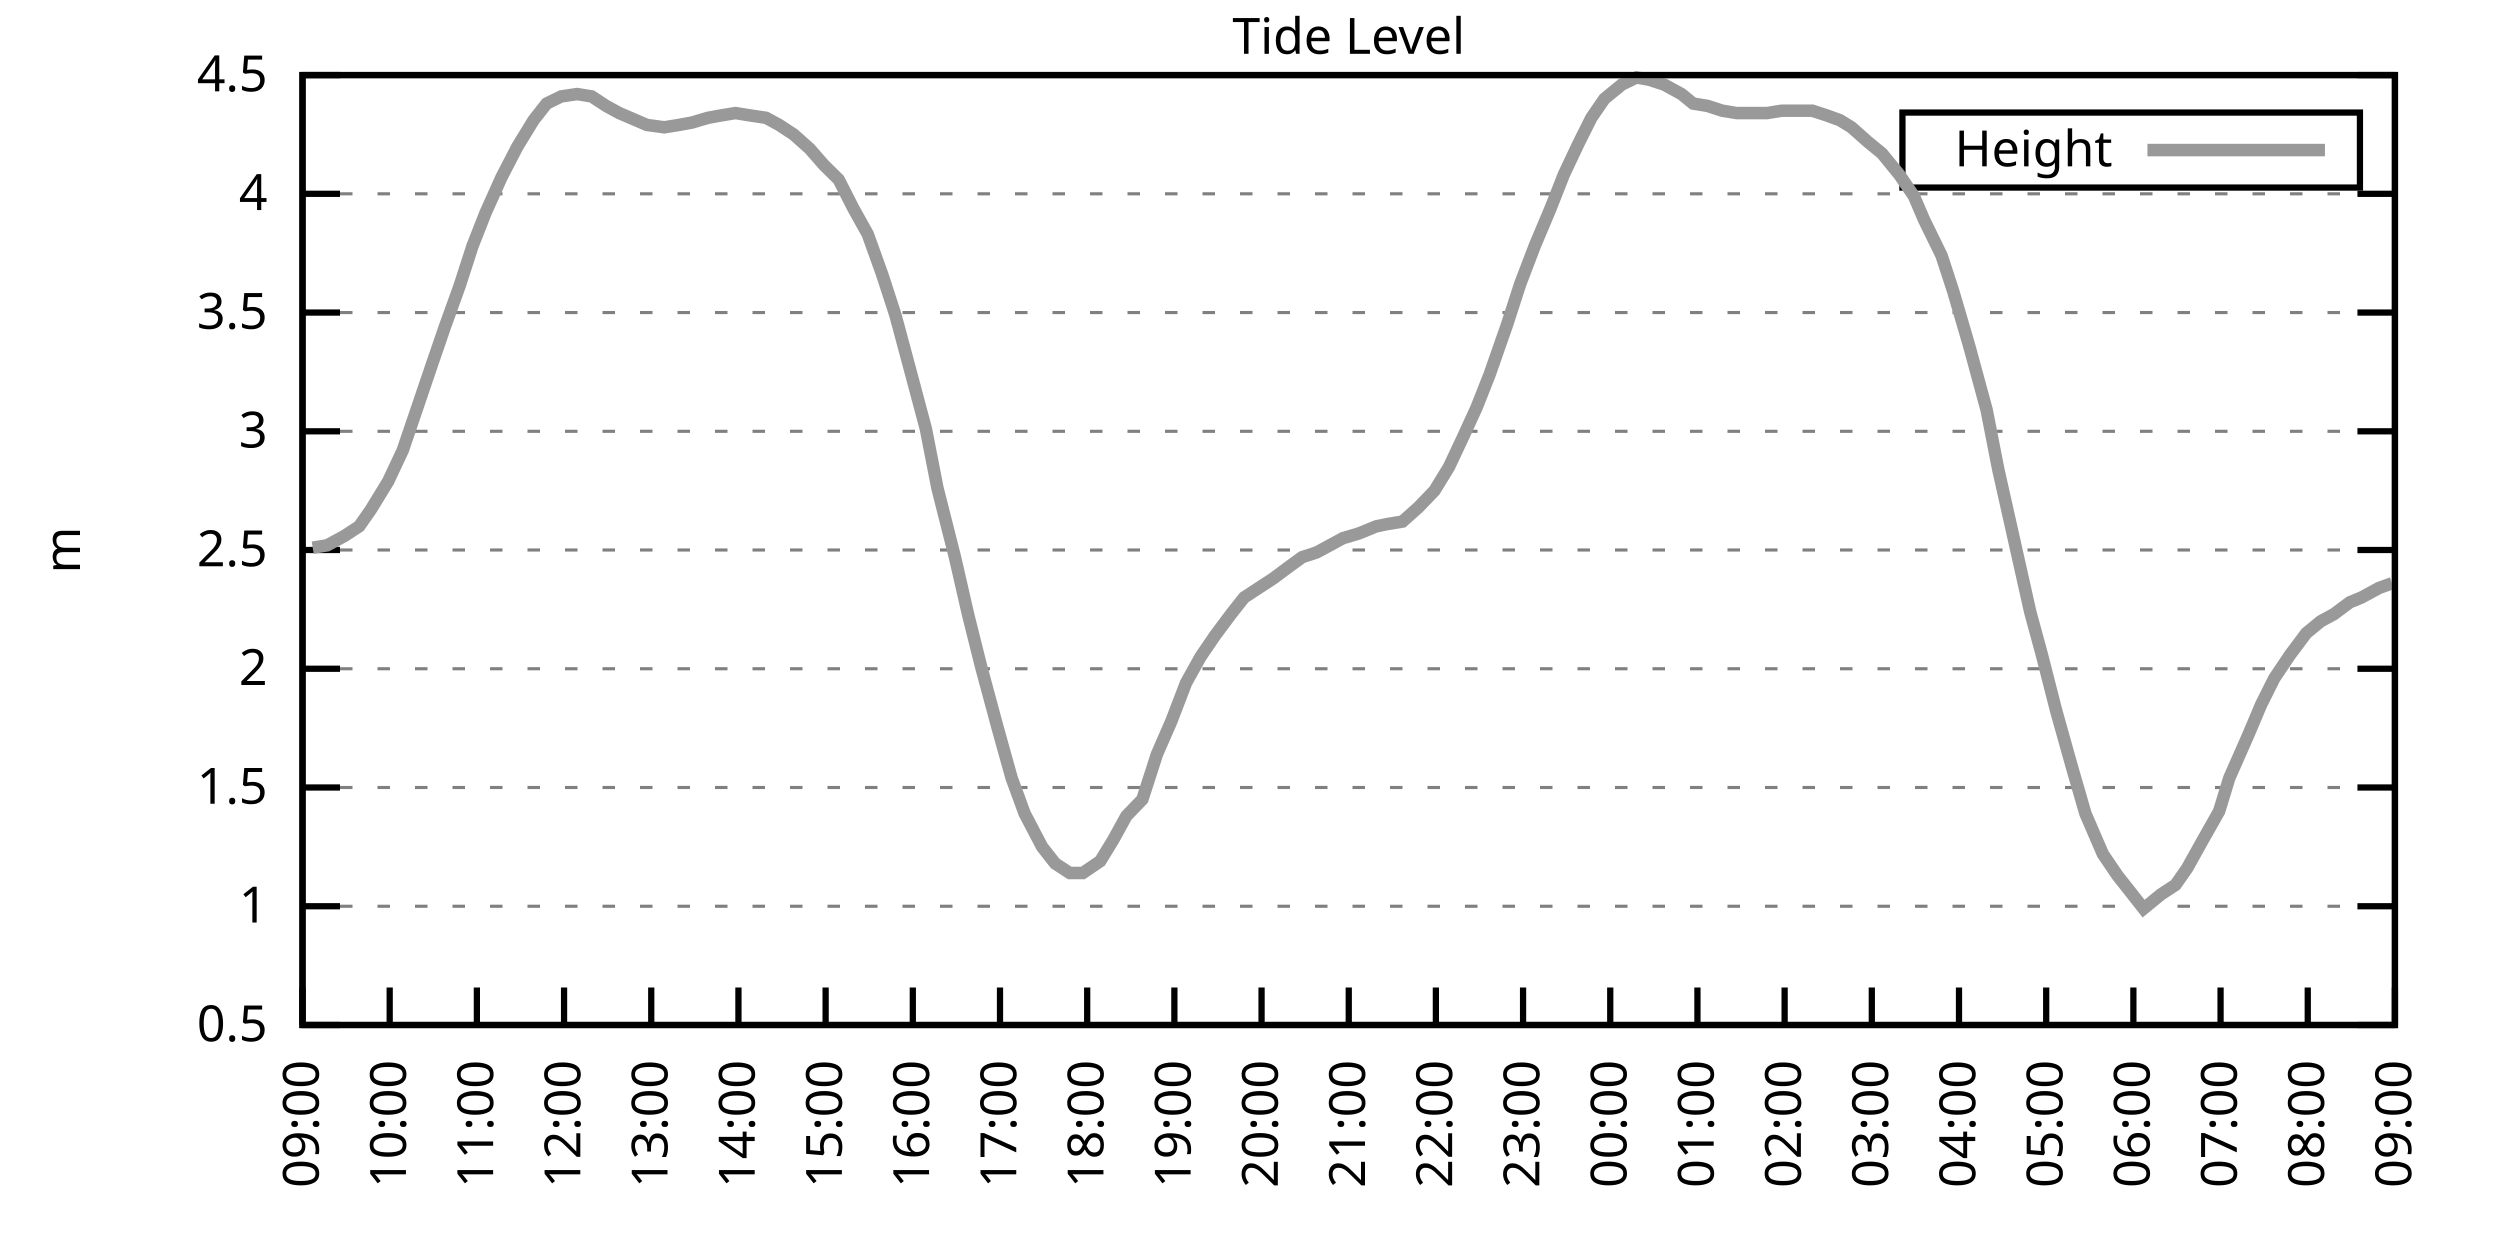
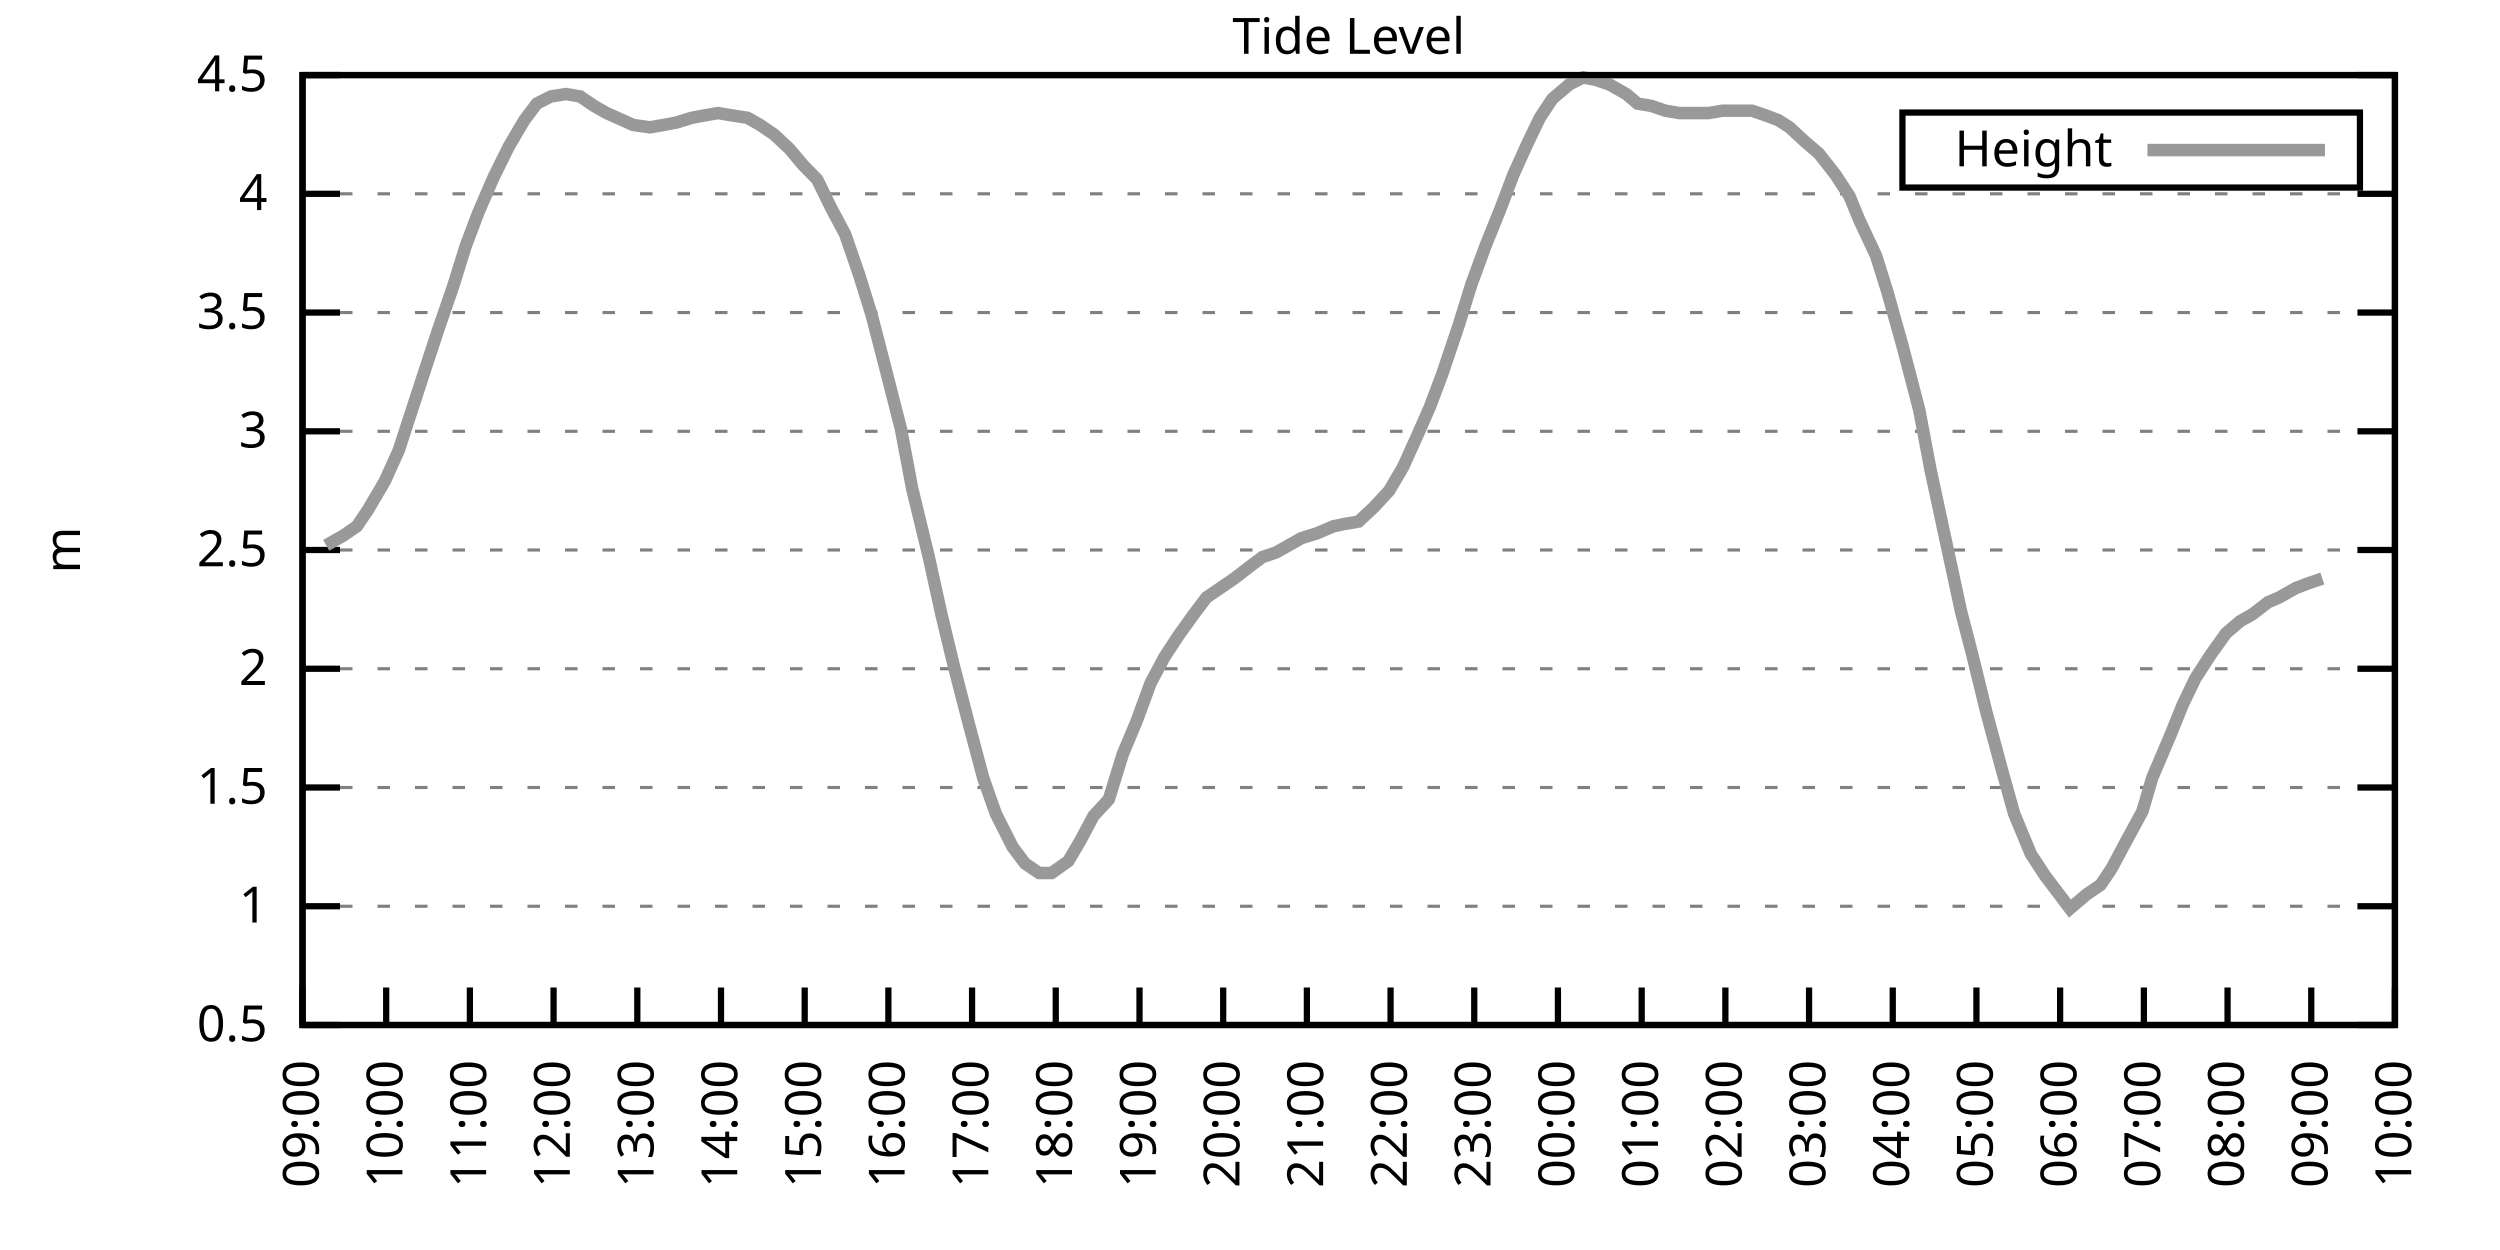
<svg xmlns="http://www.w3.org/2000/svg" xmlns:xlink="http://www.w3.org/1999/xlink" width="400" height="200" viewBox="0 0 400 200">
  <g id="gnuplot_canvas">
    <rect x="0" y="0" width="400" height="200" fill="none" />
    <defs>
      <circle id="gpDot" r="0.5" stroke-width="0.5" stroke="currentColor" />
      <path id="gpPt0" stroke-width="0.333" stroke="currentColor" d="M-1,0 h2 M0,-1 v2" />
      <path id="gpPt1" stroke-width="0.333" stroke="currentColor" d="M-1,-1 L1,1 M1,-1 L-1,1" />
      <path id="gpPt2" stroke-width="0.333" stroke="currentColor" d="M-1,0 L1,0 M0,-1 L0,1 M-1,-1 L1,1 M-1,1 L1,-1" />
      <rect id="gpPt3" stroke-width="0.333" stroke="currentColor" x="-1" y="-1" width="2" height="2" />
      <rect id="gpPt4" stroke-width="0.333" stroke="currentColor" fill="currentColor" x="-1" y="-1" width="2" height="2" />
      <circle id="gpPt5" stroke-width="0.333" stroke="currentColor" cx="0" cy="0" r="1" />
      <use xlink:href="#gpPt5" id="gpPt6" fill="currentColor" stroke="none" />
      <path id="gpPt7" stroke-width="0.333" stroke="currentColor" d="M0,-1.33 L-1.33,0.67 L1.33,0.67 z" />
      <use xlink:href="#gpPt7" id="gpPt8" fill="currentColor" stroke="none" />
      <use xlink:href="#gpPt7" id="gpPt9" stroke="currentColor" transform="rotate(180)" />
      <use xlink:href="#gpPt9" id="gpPt10" fill="currentColor" stroke="none" />
      <use xlink:href="#gpPt3" id="gpPt11" stroke="currentColor" transform="rotate(45)" />
      <use xlink:href="#gpPt11" id="gpPt12" fill="currentColor" stroke="none" />
      <path id="gpPt13" stroke-width="0.333" stroke="currentColor" d="M0,1.330 L1.265,0.411 L0.782,-1.067 L-0.782,-1.076 L-1.265,0.411 z" />
      <use xlink:href="#gpPt13" id="gpPt14" fill="currentColor" stroke="none" />
      <filter id="textbox" filterUnits="objectBoundingBox" x="0" y="0" height="1" width="1">
        <feFlood flood-color="white" flood-opacity="1" result="bgnd" />
        <feComposite in="SourceGraphic" in2="bgnd" operator="atop" />
      </filter>
      <filter id="greybox" filterUnits="objectBoundingBox" x="0" y="0" height="1" width="1">
        <feFlood flood-color="lightgrey" flood-opacity="1" result="grey" />
        <feComposite in="SourceGraphic" in2="grey" operator="atop" />
      </filter>
    </defs>
    <g fill="none" color="white" stroke="currentColor" stroke-width="1.00" stroke-linecap="butt" stroke-linejoin="miter">
</g>
    <g fill="none" color="black" stroke="currentColor" stroke-width="1.00" stroke-linecap="butt" stroke-linejoin="miter">
      <g stroke="none" shape-rendering="crispEdges">
        <polygon fill="rgb(255, 255, 255)" points="48.40,164.00 383.18,164.00 383.18,12.02 48.40,12.02 " />
      </g>
    </g>
    <g fill="none" color="black" stroke="currentColor" stroke-width="1.00" stroke-linecap="butt" stroke-linejoin="miter">
</g>
    <g fill="none" color="black" stroke="black" stroke-width="0.50" stroke-linecap="butt" stroke-linejoin="miter">
</g>
    <g fill="none" color="gray" stroke="currentColor" stroke-width="0.50" stroke-linecap="butt" stroke-linejoin="miter">
      <path stroke="gray" stroke-dasharray="2,4" class="gridline" d="M48.40,164.00 L383.19,164.00  " />
    </g>
    <g fill="none" color="gray" stroke="gray" stroke-width="1.00" stroke-linecap="butt" stroke-linejoin="miter">
</g>
    <g fill="none" color="black" stroke="currentColor" stroke-width="1.00" stroke-linecap="butt" stroke-linejoin="miter">
      <path stroke="black" d="M48.40,164.00 L54.40,164.00 M383.19,164.00 L377.19,164.00  " />
      <g transform="translate(42.80,166.60)" stroke="none" fill="black" font-family="Sans" font-size="8.00" text-anchor="end">
        <text>
          <tspan font-family="Sans"> 0.5</tspan>
        </text>
      </g>
    </g>
    <g fill="none" color="black" stroke="currentColor" stroke-width="1.00" stroke-linecap="butt" stroke-linejoin="miter">
</g>
    <g fill="none" color="black" stroke="black" stroke-width="0.50" stroke-linecap="butt" stroke-linejoin="miter">
</g>
    <g fill="none" color="gray" stroke="currentColor" stroke-width="0.50" stroke-linecap="butt" stroke-linejoin="miter">
      <path stroke="gray" stroke-dasharray="2,4" class="gridline" d="M48.40,145.00 L383.19,145.00  " />
    </g>
    <g fill="none" color="gray" stroke="gray" stroke-width="1.00" stroke-linecap="butt" stroke-linejoin="miter">
</g>
    <g fill="none" color="black" stroke="currentColor" stroke-width="1.00" stroke-linecap="butt" stroke-linejoin="miter">
      <path stroke="black" d="M48.40,145.00 L54.40,145.00 M383.19,145.00 L377.19,145.00  " />
      <g transform="translate(42.80,147.60)" stroke="none" fill="black" font-family="Sans" font-size="8.00" text-anchor="end">
        <text>
          <tspan font-family="Sans"> 1</tspan>
        </text>
      </g>
    </g>
    <g fill="none" color="black" stroke="currentColor" stroke-width="1.00" stroke-linecap="butt" stroke-linejoin="miter">
</g>
    <g fill="none" color="black" stroke="black" stroke-width="0.50" stroke-linecap="butt" stroke-linejoin="miter">
</g>
    <g fill="none" color="gray" stroke="currentColor" stroke-width="0.50" stroke-linecap="butt" stroke-linejoin="miter">
      <path stroke="gray" stroke-dasharray="2,4" class="gridline" d="M48.40,126.00 L383.19,126.00  " />
    </g>
    <g fill="none" color="gray" stroke="gray" stroke-width="1.00" stroke-linecap="butt" stroke-linejoin="miter">
</g>
    <g fill="none" color="black" stroke="currentColor" stroke-width="1.00" stroke-linecap="butt" stroke-linejoin="miter">
      <path stroke="black" d="M48.40,126.00 L54.40,126.00 M383.19,126.00 L377.19,126.00  " />
      <g transform="translate(42.80,128.60)" stroke="none" fill="black" font-family="Sans" font-size="8.00" text-anchor="end">
        <text>
          <tspan font-family="Sans"> 1.5</tspan>
        </text>
      </g>
    </g>
    <g fill="none" color="black" stroke="currentColor" stroke-width="1.00" stroke-linecap="butt" stroke-linejoin="miter">
</g>
    <g fill="none" color="black" stroke="black" stroke-width="0.50" stroke-linecap="butt" stroke-linejoin="miter">
</g>
    <g fill="none" color="gray" stroke="currentColor" stroke-width="0.50" stroke-linecap="butt" stroke-linejoin="miter">
      <path stroke="gray" stroke-dasharray="2,4" class="gridline" d="M48.40,107.00 L383.19,107.00  " />
    </g>
    <g fill="none" color="gray" stroke="gray" stroke-width="1.00" stroke-linecap="butt" stroke-linejoin="miter">
</g>
    <g fill="none" color="black" stroke="currentColor" stroke-width="1.00" stroke-linecap="butt" stroke-linejoin="miter">
      <path stroke="black" d="M48.40,107.00 L54.40,107.00 M383.19,107.00 L377.19,107.00  " />
      <g transform="translate(42.80,109.60)" stroke="none" fill="black" font-family="Sans" font-size="8.00" text-anchor="end">
        <text>
          <tspan font-family="Sans"> 2</tspan>
        </text>
      </g>
    </g>
    <g fill="none" color="black" stroke="currentColor" stroke-width="1.00" stroke-linecap="butt" stroke-linejoin="miter">
</g>
    <g fill="none" color="black" stroke="black" stroke-width="0.50" stroke-linecap="butt" stroke-linejoin="miter">
</g>
    <g fill="none" color="gray" stroke="currentColor" stroke-width="0.50" stroke-linecap="butt" stroke-linejoin="miter">
      <path stroke="gray" stroke-dasharray="2,4" class="gridline" d="M48.40,88.00 L383.19,88.00  " />
    </g>
    <g fill="none" color="gray" stroke="gray" stroke-width="1.00" stroke-linecap="butt" stroke-linejoin="miter">
</g>
    <g fill="none" color="black" stroke="currentColor" stroke-width="1.00" stroke-linecap="butt" stroke-linejoin="miter">
      <path stroke="black" d="M48.40,88.00 L54.40,88.00 M383.19,88.00 L377.19,88.00  " />
      <g transform="translate(42.80,90.60)" stroke="none" fill="black" font-family="Sans" font-size="8.00" text-anchor="end">
        <text>
          <tspan font-family="Sans"> 2.5</tspan>
        </text>
      </g>
    </g>
    <g fill="none" color="black" stroke="currentColor" stroke-width="1.00" stroke-linecap="butt" stroke-linejoin="miter">
</g>
    <g fill="none" color="black" stroke="black" stroke-width="0.50" stroke-linecap="butt" stroke-linejoin="miter">
</g>
    <g fill="none" color="gray" stroke="currentColor" stroke-width="0.50" stroke-linecap="butt" stroke-linejoin="miter">
      <path stroke="gray" stroke-dasharray="2,4" class="gridline" d="M48.40,69.01 L383.19,69.01  " />
    </g>
    <g fill="none" color="gray" stroke="gray" stroke-width="1.00" stroke-linecap="butt" stroke-linejoin="miter">
</g>
    <g fill="none" color="black" stroke="currentColor" stroke-width="1.00" stroke-linecap="butt" stroke-linejoin="miter">
      <path stroke="black" d="M48.40,69.01 L54.40,69.01 M383.19,69.01 L377.19,69.01  " />
      <g transform="translate(42.80,71.61)" stroke="none" fill="black" font-family="Sans" font-size="8.00" text-anchor="end">
        <text>
          <tspan font-family="Sans"> 3</tspan>
        </text>
      </g>
    </g>
    <g fill="none" color="black" stroke="currentColor" stroke-width="1.00" stroke-linecap="butt" stroke-linejoin="miter">
</g>
    <g fill="none" color="black" stroke="black" stroke-width="0.50" stroke-linecap="butt" stroke-linejoin="miter">
</g>
    <g fill="none" color="gray" stroke="currentColor" stroke-width="0.50" stroke-linecap="butt" stroke-linejoin="miter">
      <path stroke="gray" stroke-dasharray="2,4" class="gridline" d="M48.40,50.01 L383.19,50.01  " />
    </g>
    <g fill="none" color="gray" stroke="gray" stroke-width="1.00" stroke-linecap="butt" stroke-linejoin="miter">
</g>
    <g fill="none" color="black" stroke="currentColor" stroke-width="1.00" stroke-linecap="butt" stroke-linejoin="miter">
      <path stroke="black" d="M48.40,50.01 L54.40,50.01 M383.19,50.01 L377.19,50.01  " />
      <g transform="translate(42.80,52.61)" stroke="none" fill="black" font-family="Sans" font-size="8.00" text-anchor="end">
        <text>
          <tspan font-family="Sans"> 3.5</tspan>
        </text>
      </g>
    </g>
    <g fill="none" color="black" stroke="currentColor" stroke-width="1.00" stroke-linecap="butt" stroke-linejoin="miter">
</g>
    <g fill="none" color="black" stroke="black" stroke-width="0.50" stroke-linecap="butt" stroke-linejoin="miter">
</g>
    <g fill="none" color="gray" stroke="currentColor" stroke-width="0.50" stroke-linecap="butt" stroke-linejoin="miter">
      <path stroke="gray" stroke-dasharray="2,4" class="gridline" d="M48.40,31.01 L383.19,31.01  " />
    </g>
    <g fill="none" color="gray" stroke="gray" stroke-width="1.00" stroke-linecap="butt" stroke-linejoin="miter">
</g>
    <g fill="none" color="black" stroke="currentColor" stroke-width="1.00" stroke-linecap="butt" stroke-linejoin="miter">
      <path stroke="black" d="M48.40,31.01 L54.40,31.01 M383.19,31.01 L377.19,31.01  " />
      <g transform="translate(42.80,33.61)" stroke="none" fill="black" font-family="Sans" font-size="8.00" text-anchor="end">
        <text>
          <tspan font-family="Sans"> 4</tspan>
        </text>
      </g>
    </g>
    <g fill="none" color="black" stroke="currentColor" stroke-width="1.00" stroke-linecap="butt" stroke-linejoin="miter">
</g>
    <g fill="none" color="black" stroke="black" stroke-width="0.50" stroke-linecap="butt" stroke-linejoin="miter">
</g>
    <g fill="none" color="gray" stroke="currentColor" stroke-width="0.50" stroke-linecap="butt" stroke-linejoin="miter">
      <path stroke="gray" stroke-dasharray="2,4" class="gridline" d="M48.40,12.01 L383.19,12.01  " />
    </g>
    <g fill="none" color="gray" stroke="gray" stroke-width="1.00" stroke-linecap="butt" stroke-linejoin="miter">
</g>
    <g fill="none" color="black" stroke="currentColor" stroke-width="1.00" stroke-linecap="butt" stroke-linejoin="miter">
      <path stroke="black" d="M48.40,12.01 L54.40,12.01 M383.19,12.01 L377.19,12.01  " />
      <g transform="translate(42.80,14.61)" stroke="none" fill="black" font-family="Sans" font-size="8.00" text-anchor="end">
        <text>
          <tspan font-family="Sans"> 4.5</tspan>
        </text>
      </g>
    </g>
    <g fill="none" color="black" stroke="currentColor" stroke-width="1.00" stroke-linecap="butt" stroke-linejoin="miter">
      <path stroke="black" d="M48.40,164.00 L48.40,158.00  " />
      <g transform="translate(51.00,169.60) rotate(270.00)" stroke="none" fill="black" font-family="Sans" font-size="8.00" text-anchor="end">
        <text>
          <tspan font-family="Sans">09:00</tspan>
        </text>
      </g>
    </g>
    <g fill="none" color="black" stroke="currentColor" stroke-width="1.00" stroke-linecap="butt" stroke-linejoin="miter">
-       <path stroke="black" d="M62.35,164.00 L62.35,158.00  " />
-       <g transform="translate(64.95,169.60) rotate(270.00)" stroke="none" fill="black" font-family="Sans" font-size="8.00" text-anchor="end">
+       <path stroke="black" d="M61.79,164.00 L61.79,158.00  " />
+       <g transform="translate(64.39,169.60) rotate(270.00)" stroke="none" fill="black" font-family="Sans" font-size="8.00" text-anchor="end">
        <text>
          <tspan font-family="Sans">10:00</tspan>
        </text>
      </g>
    </g>
    <g fill="none" color="black" stroke="currentColor" stroke-width="1.00" stroke-linecap="butt" stroke-linejoin="miter">
-       <path stroke="black" d="M76.30,164.00 L76.30,158.00  " />
-       <g transform="translate(78.90,169.60) rotate(270.00)" stroke="none" fill="black" font-family="Sans" font-size="8.00" text-anchor="end">
+       <path stroke="black" d="M75.18,164.00 L75.18,158.00  " />
+       <g transform="translate(77.78,169.60) rotate(270.00)" stroke="none" fill="black" font-family="Sans" font-size="8.00" text-anchor="end">
        <text>
          <tspan font-family="Sans">11:00</tspan>
        </text>
      </g>
    </g>
    <g fill="none" color="black" stroke="currentColor" stroke-width="1.00" stroke-linecap="butt" stroke-linejoin="miter">
-       <path stroke="black" d="M90.25,164.00 L90.25,158.00  " />
-       <g transform="translate(92.85,169.60) rotate(270.00)" stroke="none" fill="black" font-family="Sans" font-size="8.00" text-anchor="end">
+       <path stroke="black" d="M88.57,164.00 L88.57,158.00  " />
+       <g transform="translate(91.17,169.60) rotate(270.00)" stroke="none" fill="black" font-family="Sans" font-size="8.00" text-anchor="end">
        <text>
          <tspan font-family="Sans">12:00</tspan>
        </text>
      </g>
    </g>
    <g fill="none" color="black" stroke="currentColor" stroke-width="1.00" stroke-linecap="butt" stroke-linejoin="miter">
-       <path stroke="black" d="M104.20,164.00 L104.20,158.00  " />
-       <g transform="translate(106.80,169.60) rotate(270.00)" stroke="none" fill="black" font-family="Sans" font-size="8.00" text-anchor="end">
+       <path stroke="black" d="M101.97,164.00 L101.97,158.00  " />
+       <g transform="translate(104.57,169.60) rotate(270.00)" stroke="none" fill="black" font-family="Sans" font-size="8.00" text-anchor="end">
        <text>
          <tspan font-family="Sans">13:00</tspan>
        </text>
      </g>
    </g>
    <g fill="none" color="black" stroke="currentColor" stroke-width="1.00" stroke-linecap="butt" stroke-linejoin="miter">
-       <path stroke="black" d="M118.15,164.00 L118.15,158.00  " />
-       <g transform="translate(120.75,169.60) rotate(270.00)" stroke="none" fill="black" font-family="Sans" font-size="8.00" text-anchor="end">
+       <path stroke="black" d="M115.36,164.00 L115.36,158.00  " />
+       <g transform="translate(117.96,169.60) rotate(270.00)" stroke="none" fill="black" font-family="Sans" font-size="8.00" text-anchor="end">
        <text>
          <tspan font-family="Sans">14:00</tspan>
        </text>
      </g>
    </g>
    <g fill="none" color="black" stroke="currentColor" stroke-width="1.00" stroke-linecap="butt" stroke-linejoin="miter">
-       <path stroke="black" d="M132.10,164.00 L132.10,158.00  " />
-       <g transform="translate(134.70,169.60) rotate(270.00)" stroke="none" fill="black" font-family="Sans" font-size="8.00" text-anchor="end">
+       <path stroke="black" d="M128.75,164.00 L128.75,158.00  " />
+       <g transform="translate(131.35,169.60) rotate(270.00)" stroke="none" fill="black" font-family="Sans" font-size="8.00" text-anchor="end">
        <text>
          <tspan font-family="Sans">15:00</tspan>
        </text>
      </g>
    </g>
    <g fill="none" color="black" stroke="currentColor" stroke-width="1.00" stroke-linecap="butt" stroke-linejoin="miter">
-       <path stroke="black" d="M146.05,164.00 L146.05,158.00  " />
-       <g transform="translate(148.65,169.60) rotate(270.00)" stroke="none" fill="black" font-family="Sans" font-size="8.00" text-anchor="end">
+       <path stroke="black" d="M142.14,164.00 L142.14,158.00  " />
+       <g transform="translate(144.74,169.60) rotate(270.00)" stroke="none" fill="black" font-family="Sans" font-size="8.00" text-anchor="end">
        <text>
          <tspan font-family="Sans">16:00</tspan>
        </text>
      </g>
    </g>
    <g fill="none" color="black" stroke="currentColor" stroke-width="1.00" stroke-linecap="butt" stroke-linejoin="miter">
-       <path stroke="black" d="M160.00,164.00 L160.00,158.00  " />
-       <g transform="translate(162.60,169.60) rotate(270.00)" stroke="none" fill="black" font-family="Sans" font-size="8.00" text-anchor="end">
+       <path stroke="black" d="M155.53,164.00 L155.53,158.00  " />
+       <g transform="translate(158.13,169.60) rotate(270.00)" stroke="none" fill="black" font-family="Sans" font-size="8.00" text-anchor="end">
        <text>
          <tspan font-family="Sans">17:00</tspan>
        </text>
      </g>
    </g>
    <g fill="none" color="black" stroke="currentColor" stroke-width="1.00" stroke-linecap="butt" stroke-linejoin="miter">
-       <path stroke="black" d="M173.95,164.00 L173.95,158.00  " />
-       <g transform="translate(176.55,169.60) rotate(270.00)" stroke="none" fill="black" font-family="Sans" font-size="8.00" text-anchor="end">
+       <path stroke="black" d="M168.92,164.00 L168.92,158.00  " />
+       <g transform="translate(171.52,169.60) rotate(270.00)" stroke="none" fill="black" font-family="Sans" font-size="8.00" text-anchor="end">
        <text>
          <tspan font-family="Sans">18:00</tspan>
        </text>
      </g>
    </g>
    <g fill="none" color="black" stroke="currentColor" stroke-width="1.00" stroke-linecap="butt" stroke-linejoin="miter">
-       <path stroke="black" d="M187.90,164.00 L187.90,158.00  " />
-       <g transform="translate(190.50,169.60) rotate(270.00)" stroke="none" fill="black" font-family="Sans" font-size="8.00" text-anchor="end">
+       <path stroke="black" d="M182.32,164.00 L182.32,158.00  " />
+       <g transform="translate(184.92,169.60) rotate(270.00)" stroke="none" fill="black" font-family="Sans" font-size="8.00" text-anchor="end">
        <text>
          <tspan font-family="Sans">19:00</tspan>
        </text>
      </g>
    </g>
    <g fill="none" color="black" stroke="currentColor" stroke-width="1.00" stroke-linecap="butt" stroke-linejoin="miter">
-       <path stroke="black" d="M201.85,164.00 L201.85,158.00  " />
-       <g transform="translate(204.45,169.60) rotate(270.00)" stroke="none" fill="black" font-family="Sans" font-size="8.00" text-anchor="end">
+       <path stroke="black" d="M195.71,164.00 L195.71,158.00  " />
+       <g transform="translate(198.31,169.60) rotate(270.00)" stroke="none" fill="black" font-family="Sans" font-size="8.00" text-anchor="end">
        <text>
          <tspan font-family="Sans">20:00</tspan>
        </text>
      </g>
    </g>
    <g fill="none" color="black" stroke="currentColor" stroke-width="1.00" stroke-linecap="butt" stroke-linejoin="miter">
-       <path stroke="black" d="M215.80,164.00 L215.80,158.00  " />
-       <g transform="translate(218.40,169.60) rotate(270.00)" stroke="none" fill="black" font-family="Sans" font-size="8.00" text-anchor="end">
+       <path stroke="black" d="M209.10,164.00 L209.10,158.00  " />
+       <g transform="translate(211.70,169.60) rotate(270.00)" stroke="none" fill="black" font-family="Sans" font-size="8.00" text-anchor="end">
        <text>
          <tspan font-family="Sans">21:00</tspan>
        </text>
      </g>
    </g>
    <g fill="none" color="black" stroke="currentColor" stroke-width="1.00" stroke-linecap="butt" stroke-linejoin="miter">
-       <path stroke="black" d="M229.74,164.00 L229.74,158.00  " />
-       <g transform="translate(232.34,169.60) rotate(270.00)" stroke="none" fill="black" font-family="Sans" font-size="8.00" text-anchor="end">
+       <path stroke="black" d="M222.49,164.00 L222.49,158.00  " />
+       <g transform="translate(225.09,169.60) rotate(270.00)" stroke="none" fill="black" font-family="Sans" font-size="8.00" text-anchor="end">
        <text>
          <tspan font-family="Sans">22:00</tspan>
        </text>
      </g>
    </g>
    <g fill="none" color="black" stroke="currentColor" stroke-width="1.00" stroke-linecap="butt" stroke-linejoin="miter">
-       <path stroke="black" d="M243.69,164.00 L243.69,158.00  " />
-       <g transform="translate(246.29,169.60) rotate(270.00)" stroke="none" fill="black" font-family="Sans" font-size="8.00" text-anchor="end">
+       <path stroke="black" d="M235.88,164.00 L235.88,158.00  " />
+       <g transform="translate(238.48,169.60) rotate(270.00)" stroke="none" fill="black" font-family="Sans" font-size="8.00" text-anchor="end">
        <text>
          <tspan font-family="Sans">23:00</tspan>
        </text>
      </g>
    </g>
    <g fill="none" color="black" stroke="currentColor" stroke-width="1.00" stroke-linecap="butt" stroke-linejoin="miter">
-       <path stroke="black" d="M257.64,164.00 L257.64,158.00  " />
-       <g transform="translate(260.24,169.60) rotate(270.00)" stroke="none" fill="black" font-family="Sans" font-size="8.00" text-anchor="end">
+       <path stroke="black" d="M249.27,164.00 L249.27,158.00  " />
+       <g transform="translate(251.87,169.60) rotate(270.00)" stroke="none" fill="black" font-family="Sans" font-size="8.00" text-anchor="end">
        <text>
          <tspan font-family="Sans">00:00</tspan>
        </text>
      </g>
    </g>
    <g fill="none" color="black" stroke="currentColor" stroke-width="1.00" stroke-linecap="butt" stroke-linejoin="miter">
-       <path stroke="black" d="M271.59,164.00 L271.59,158.00  " />
-       <g transform="translate(274.19,169.60) rotate(270.00)" stroke="none" fill="black" font-family="Sans" font-size="8.00" text-anchor="end">
+       <path stroke="black" d="M262.67,164.00 L262.67,158.00  " />
+       <g transform="translate(265.27,169.60) rotate(270.00)" stroke="none" fill="black" font-family="Sans" font-size="8.00" text-anchor="end">
        <text>
          <tspan font-family="Sans">01:00</tspan>
        </text>
      </g>
    </g>
    <g fill="none" color="black" stroke="currentColor" stroke-width="1.00" stroke-linecap="butt" stroke-linejoin="miter">
-       <path stroke="black" d="M285.54,164.00 L285.54,158.00  " />
-       <g transform="translate(288.14,169.60) rotate(270.00)" stroke="none" fill="black" font-family="Sans" font-size="8.00" text-anchor="end">
+       <path stroke="black" d="M276.06,164.00 L276.06,158.00  " />
+       <g transform="translate(278.66,169.60) rotate(270.00)" stroke="none" fill="black" font-family="Sans" font-size="8.00" text-anchor="end">
        <text>
          <tspan font-family="Sans">02:00</tspan>
        </text>
      </g>
    </g>
    <g fill="none" color="black" stroke="currentColor" stroke-width="1.00" stroke-linecap="butt" stroke-linejoin="miter">
-       <path stroke="black" d="M299.49,164.00 L299.49,158.00  " />
-       <g transform="translate(302.09,169.60) rotate(270.00)" stroke="none" fill="black" font-family="Sans" font-size="8.00" text-anchor="end">
+       <path stroke="black" d="M289.45,164.00 L289.45,158.00  " />
+       <g transform="translate(292.05,169.60) rotate(270.00)" stroke="none" fill="black" font-family="Sans" font-size="8.00" text-anchor="end">
        <text>
          <tspan font-family="Sans">03:00</tspan>
        </text>
      </g>
    </g>
    <g fill="none" color="black" stroke="currentColor" stroke-width="1.00" stroke-linecap="butt" stroke-linejoin="miter">
-       <path stroke="black" d="M313.44,164.00 L313.44,158.00  " />
-       <g transform="translate(316.04,169.60) rotate(270.00)" stroke="none" fill="black" font-family="Sans" font-size="8.00" text-anchor="end">
+       <path stroke="black" d="M302.84,164.00 L302.84,158.00  " />
+       <g transform="translate(305.44,169.60) rotate(270.00)" stroke="none" fill="black" font-family="Sans" font-size="8.00" text-anchor="end">
        <text>
          <tspan font-family="Sans">04:00</tspan>
        </text>
      </g>
    </g>
    <g fill="none" color="black" stroke="currentColor" stroke-width="1.00" stroke-linecap="butt" stroke-linejoin="miter">
-       <path stroke="black" d="M327.39,164.00 L327.39,158.00  " />
-       <g transform="translate(329.99,169.60) rotate(270.00)" stroke="none" fill="black" font-family="Sans" font-size="8.00" text-anchor="end">
+       <path stroke="black" d="M316.23,164.00 L316.23,158.00  " />
+       <g transform="translate(318.83,169.60) rotate(270.00)" stroke="none" fill="black" font-family="Sans" font-size="8.00" text-anchor="end">
        <text>
          <tspan font-family="Sans">05:00</tspan>
        </text>
      </g>
    </g>
    <g fill="none" color="black" stroke="currentColor" stroke-width="1.00" stroke-linecap="butt" stroke-linejoin="miter">
-       <path stroke="black" d="M341.34,164.00 L341.34,158.00  " />
-       <g transform="translate(343.94,169.60) rotate(270.00)" stroke="none" fill="black" font-family="Sans" font-size="8.00" text-anchor="end">
+       <path stroke="black" d="M329.62,164.00 L329.62,158.00  " />
+       <g transform="translate(332.22,169.60) rotate(270.00)" stroke="none" fill="black" font-family="Sans" font-size="8.00" text-anchor="end">
        <text>
          <tspan font-family="Sans">06:00</tspan>
        </text>
      </g>
    </g>
    <g fill="none" color="black" stroke="currentColor" stroke-width="1.00" stroke-linecap="butt" stroke-linejoin="miter">
-       <path stroke="black" d="M355.29,164.00 L355.29,158.00  " />
-       <g transform="translate(357.89,169.60) rotate(270.00)" stroke="none" fill="black" font-family="Sans" font-size="8.00" text-anchor="end">
+       <path stroke="black" d="M343.02,164.00 L343.02,158.00  " />
+       <g transform="translate(345.62,169.60) rotate(270.00)" stroke="none" fill="black" font-family="Sans" font-size="8.00" text-anchor="end">
        <text>
          <tspan font-family="Sans">07:00</tspan>
        </text>
      </g>
    </g>
    <g fill="none" color="black" stroke="currentColor" stroke-width="1.00" stroke-linecap="butt" stroke-linejoin="miter">
-       <path stroke="black" d="M369.24,164.00 L369.24,158.00  " />
-       <g transform="translate(371.84,169.60) rotate(270.00)" stroke="none" fill="black" font-family="Sans" font-size="8.00" text-anchor="end">
+       <path stroke="black" d="M356.41,164.00 L356.41,158.00  " />
+       <g transform="translate(359.01,169.60) rotate(270.00)" stroke="none" fill="black" font-family="Sans" font-size="8.00" text-anchor="end">
        <text>
          <tspan font-family="Sans">08:00</tspan>
+         </text>
+       </g>
+     </g>
+     <g fill="none" color="black" stroke="currentColor" stroke-width="1.00" stroke-linecap="butt" stroke-linejoin="miter">
+       <path stroke="black" d="M369.80,164.00 L369.80,158.00  " />
+       <g transform="translate(372.40,169.60) rotate(270.00)" stroke="none" fill="black" font-family="Sans" font-size="8.00" text-anchor="end">
+         <text>
+           <tspan font-family="Sans">09:00</tspan>
        </text>
      </g>
    </g>
    <g fill="none" color="black" stroke="currentColor" stroke-width="1.00" stroke-linecap="butt" stroke-linejoin="miter">
      <path stroke="black" d="M383.19,164.00 L383.19,158.00  " />
      <g transform="translate(385.79,169.60) rotate(270.00)" stroke="none" fill="black" font-family="Sans" font-size="8.00" text-anchor="end">
        <text>
-           <tspan font-family="Sans">09:00</tspan>
+           <tspan font-family="Sans">10:00</tspan>
        </text>
      </g>
    </g>
    <g fill="none" color="black" stroke="currentColor" stroke-width="1.00" stroke-linecap="butt" stroke-linejoin="miter">
</g>
    <g fill="none" color="black" stroke="currentColor" stroke-width="1.00" stroke-linecap="butt" stroke-linejoin="miter">
      <path stroke="black" d="M48.40,12.01 L48.40,164.00 L383.19,164.00 L383.19,12.01 L48.40,12.01 Z  " />
    </g>
    <g fill="none" color="black" stroke="currentColor" stroke-width="1.00" stroke-linecap="butt" stroke-linejoin="miter">
</g>
    <g fill="none" color="black" stroke="currentColor" stroke-width="1.00" stroke-linecap="butt" stroke-linejoin="miter">
      <path stroke="black" d="M304.39,30.01 L304.39,18.01 L377.59,18.01 L377.59,30.01 L304.39,30.01 Z  " />
    </g>
    <g id="Tide_level_plot_1">
      <g fill="none" color="white" stroke="black" stroke-width="2.00" stroke-linecap="butt" stroke-linejoin="miter">
</g>
      <g fill="none" color="black" stroke="currentColor" stroke-width="2.00" stroke-linecap="butt" stroke-linejoin="miter">
        <g transform="translate(337.99,26.61)" stroke="none" fill="black" font-family="Sans" font-size="8.00" text-anchor="end">
          <text>
            <tspan font-family="Sans">Height</tspan>
          </text>
        </g>
      </g>
      <g fill="none" color="black" stroke="currentColor" stroke-width="2.00" stroke-linecap="butt" stroke-linejoin="miter">
-         <path stroke="rgb(153, 153, 153)" d="M343.59,24.01 L371.99,24.01 M50.03,87.63 L52.35,87.25 L55.14,85.73 L57.47,84.21 L59.33,81.55 L62.12,76.99   L64.44,72.05 L66.77,65.21 L69.09,58.37 L71.18,52.29 L73.51,45.83 L75.60,39.37 L77.69,34.05 L80.25,28.35   L82.81,23.41 L85.37,19.23 L87.46,16.57 L89.78,15.43 L92.34,15.05 L94.67,15.43 L96.99,16.95 L99.08,18.09   L103.50,19.99 L106.29,20.37 L108.62,19.99 L110.71,19.61 L113.27,18.85 L115.36,18.47 L117.68,18.09 L120.01,18.47   L122.57,18.85 L124.66,19.99 L126.98,21.51 L129.54,23.79 L131.87,26.45 L134.19,28.73 L136.51,33.29 L138.84,37.47   L141.16,43.93 L143.26,50.39 L145.81,59.89 L148.14,68.63 L150.00,78.13 L152.79,89.14 L154.88,98.26 L156.97,106.62   L159.53,116.12 L161.86,124.48 L163.95,130.18 L166.74,135.50 L168.83,138.16 L171.16,139.68 L173.25,139.68 L176.04,137.78   L178.13,134.36 L180.22,130.56 L182.78,127.90 L185.11,120.68 L187.43,115.36 L189.76,109.28 L192.08,105.10 L194.41,101.68   L196.96,98.26 L199.06,95.60 L201.38,94.08 L203.71,92.56 L206.26,90.66 L208.36,89.14 L210.68,88.38 L212.77,87.25   L214.87,86.11 L217.42,85.35 L220.21,84.21 L222.07,83.83 L224.40,83.45 L226.95,81.17 L229.51,78.51 L231.84,74.71   L234.16,69.77 L236.25,65.21 L238.35,59.89 L241.14,51.91 L243.23,45.45 L245.55,39.37 L248.11,33.29 L250.20,27.97   L252.53,23.03 L254.62,18.85 L256.71,15.81 L259.50,13.53 L261.83,12.39 L263.92,12.77 L266.25,13.53 L269.04,15.05   L270.90,16.57 L273.22,16.95 L275.55,17.71 L277.87,18.09 L280.20,18.09 L282.75,18.09 L285.08,17.71 L286.94,17.71   L289.96,17.71 L292.29,18.47 L294.38,19.23 L296.24,20.37 L298.80,22.65 L301.12,24.55 L303.91,27.97 L306.23,31.39   L307.86,35.19 L310.65,40.89 L312.51,46.59 L315.07,55.33 L317.86,65.59 L319.72,75.09 L322.28,86.49 L324.83,97.88   L326.69,104.72 L329.02,113.84 L331.58,122.96 L333.67,130.18 L336.46,136.64 L338.78,140.06 L340.88,142.72 L342.97,145.38   L345.76,143.10 L348.08,141.58 L349.94,138.92 L352.27,134.74 L355.06,129.80 L356.69,124.48 L359.71,117.64 L361.80,112.70   L363.89,108.52 L366.45,104.72 L369.01,101.30 L371.33,99.40 L373.43,98.26 L375.98,96.36 L377.84,95.60 L380.63,94.08   L382.73,93.32  " />
+         <path stroke="rgb(153, 153, 153)" d="M343.59,24.01 L371.99,24.01 M52.19,87.25 L54.87,85.73 L57.10,84.21 L58.89,81.55 L61.57,76.99 L63.80,72.05   L66.03,65.21 L68.26,58.37 L70.27,52.29 L72.50,45.83 L74.51,39.37 L76.52,34.05 L78.98,28.35 L81.43,23.41   L83.89,19.23 L85.90,16.57 L88.13,15.43 L90.58,15.05 L92.82,15.43 L95.05,16.95 L97.06,18.09 L101.30,19.99   L103.98,20.37 L106.21,19.99 L108.22,19.61 L110.67,18.85 L112.68,18.47 L114.91,18.09 L117.14,18.47 L119.60,18.85   L121.61,19.99 L123.84,21.51 L126.29,23.79 L128.53,26.45 L130.76,28.73 L132.99,33.29 L135.22,37.47 L137.45,43.93   L139.46,50.39 L141.92,59.89 L144.15,68.63 L145.94,78.13 L148.61,89.14 L150.62,98.26 L152.63,106.62 L155.09,116.12   L157.32,124.48 L159.33,130.18 L162.01,135.50 L164.01,138.16 L166.25,139.68 L168.25,139.68 L170.93,137.78 L172.94,134.36   L174.95,130.56 L177.41,127.90 L179.64,120.68 L181.87,115.36 L184.10,109.28 L186.33,105.10 L188.57,101.68 L191.02,98.26   L193.03,95.60 L195.26,94.08 L197.49,92.56 L199.95,90.66 L201.96,89.14 L204.19,88.38 L206.20,87.25 L208.21,86.11   L210.66,85.35 L213.34,84.21 L215.13,83.83 L217.36,83.45 L219.81,81.17 L222.27,78.51 L224.50,74.71 L226.73,69.77   L228.74,65.21 L230.75,59.89 L233.43,51.91 L235.44,45.45 L237.67,39.37 L240.12,33.29 L242.13,27.97 L244.36,23.03   L246.37,18.85 L248.38,15.81 L251.06,13.53 L253.29,12.39 L255.30,12.77 L257.53,13.53 L260.21,15.05 L262.00,16.57   L264.23,16.95 L266.46,17.71 L268.69,18.09 L270.92,18.09 L273.38,18.09 L275.61,17.71 L277.40,17.71 L280.30,17.71   L282.53,18.47 L284.54,19.23 L286.32,20.37 L288.78,22.65 L291.01,24.55 L293.69,27.97 L295.92,31.39 L297.48,35.19   L300.16,40.89 L301.95,46.59 L304.40,55.33 L307.08,65.59 L308.87,75.09 L311.32,86.49 L313.78,97.88 L315.56,104.72   L317.79,113.84 L320.25,122.96 L322.26,130.18 L324.94,136.64 L327.17,140.06 L329.18,142.72 L331.19,145.38 L333.86,143.10   L336.10,141.58 L337.88,138.92 L340.11,134.74 L342.79,129.80 L344.35,124.48 L347.26,117.64 L349.26,112.70 L351.27,108.52   L353.73,104.72 L356.18,101.30 L358.42,99.40 L360.42,98.26 L362.88,96.36 L364.66,95.60 L367.34,94.08 L369.35,93.32   L371.58,92.56  " />
      </g>
    </g>
    <g fill="none" color="black" stroke="currentColor" stroke-width="2.00" stroke-linecap="butt" stroke-linejoin="miter">
</g>
    <g fill="none" color="black" stroke="black" stroke-width="1.00" stroke-linecap="butt" stroke-linejoin="miter">
</g>
    <g fill="none" color="black" stroke="currentColor" stroke-width="1.00" stroke-linecap="butt" stroke-linejoin="miter">
      <path stroke="black" d="M48.40,12.01 L48.40,164.00 L383.19,164.00 L383.19,12.01 L48.40,12.01 Z  " />
      <g transform="translate(12.80,88.01) rotate(270.00)" stroke="none" fill="black" font-family="Sans" font-size="8.00" text-anchor="middle">
        <text>
          <tspan font-family="Sans">m</tspan>
        </text>
      </g>
    </g>
    <g fill="none" color="black" stroke="currentColor" stroke-width="1.00" stroke-linecap="butt" stroke-linejoin="miter">
</g>
    <g fill="none" color="black" stroke="currentColor" stroke-width="1.00" stroke-linecap="butt" stroke-linejoin="miter">
      <g transform="translate(215.79,8.61)" stroke="none" fill="black" font-family="Sans" font-size="8.00" text-anchor="middle">
        <text>
          <tspan font-family="Sans">Tide Level</tspan>
        </text>
      </g>
    </g>
    <g fill="none" color="black" stroke="currentColor" stroke-width="1.00" stroke-linecap="butt" stroke-linejoin="miter">
</g>
  </g>
</svg>
